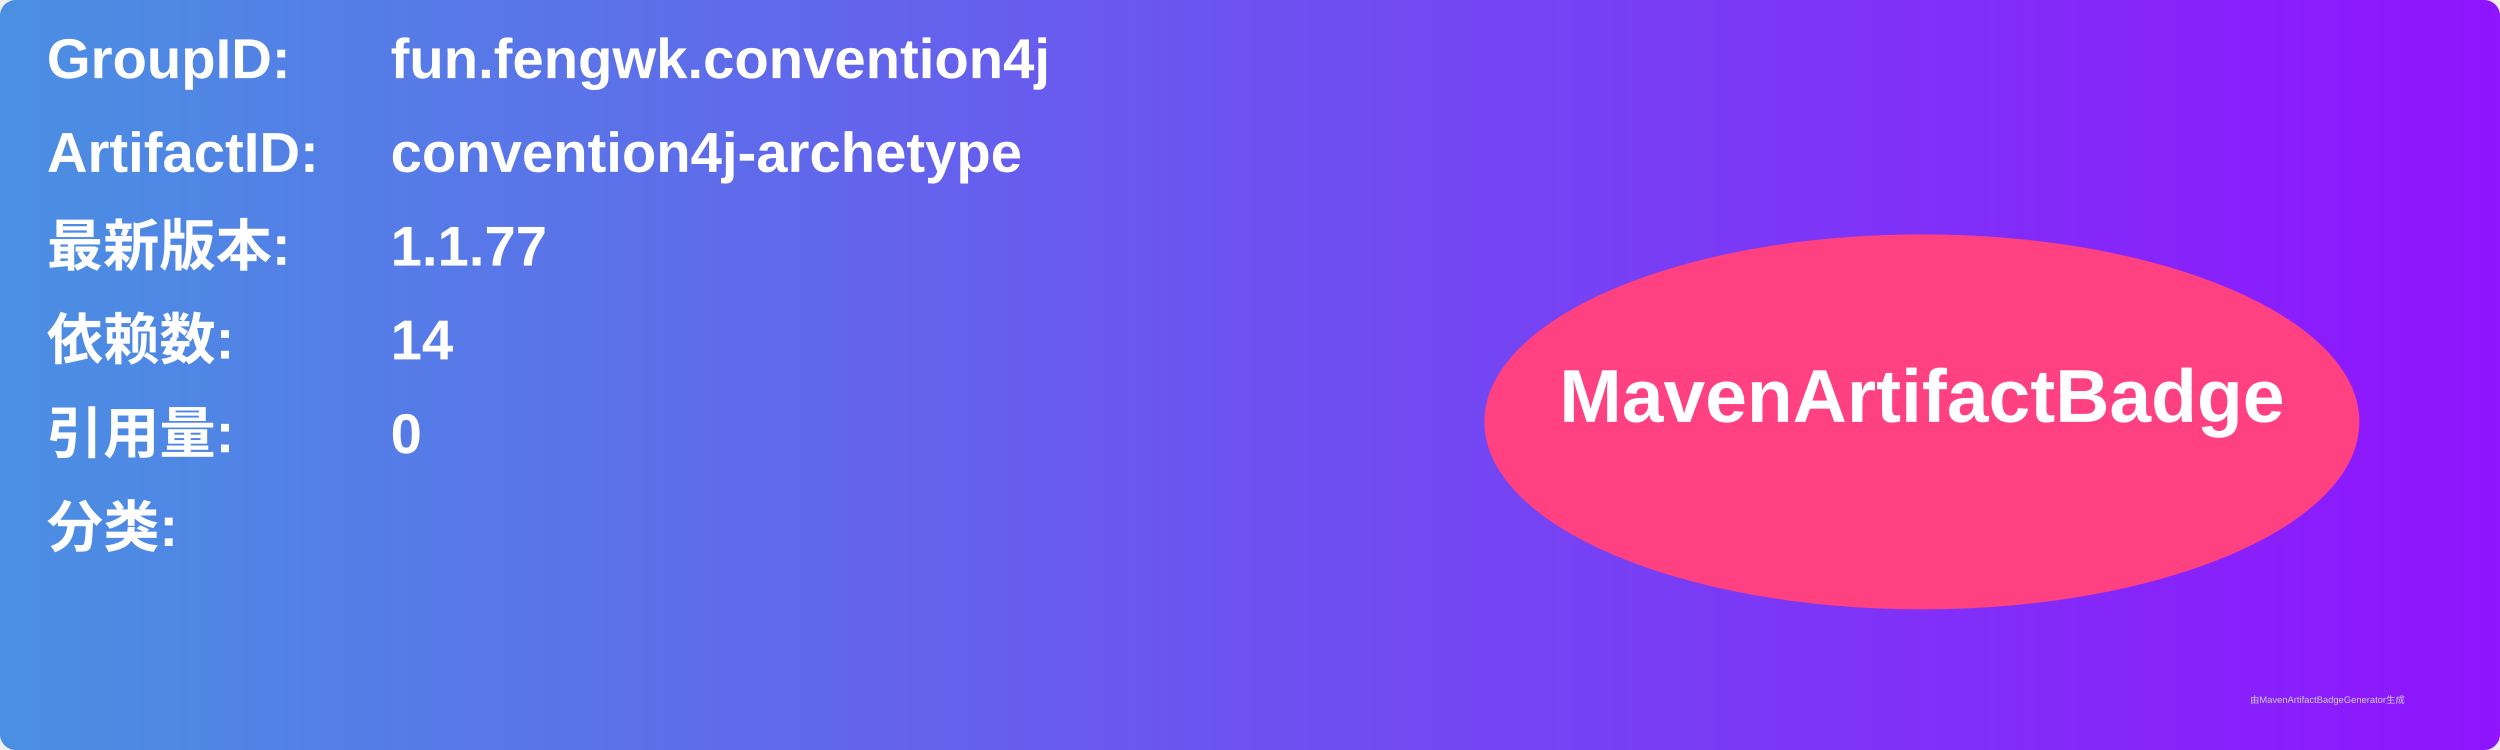
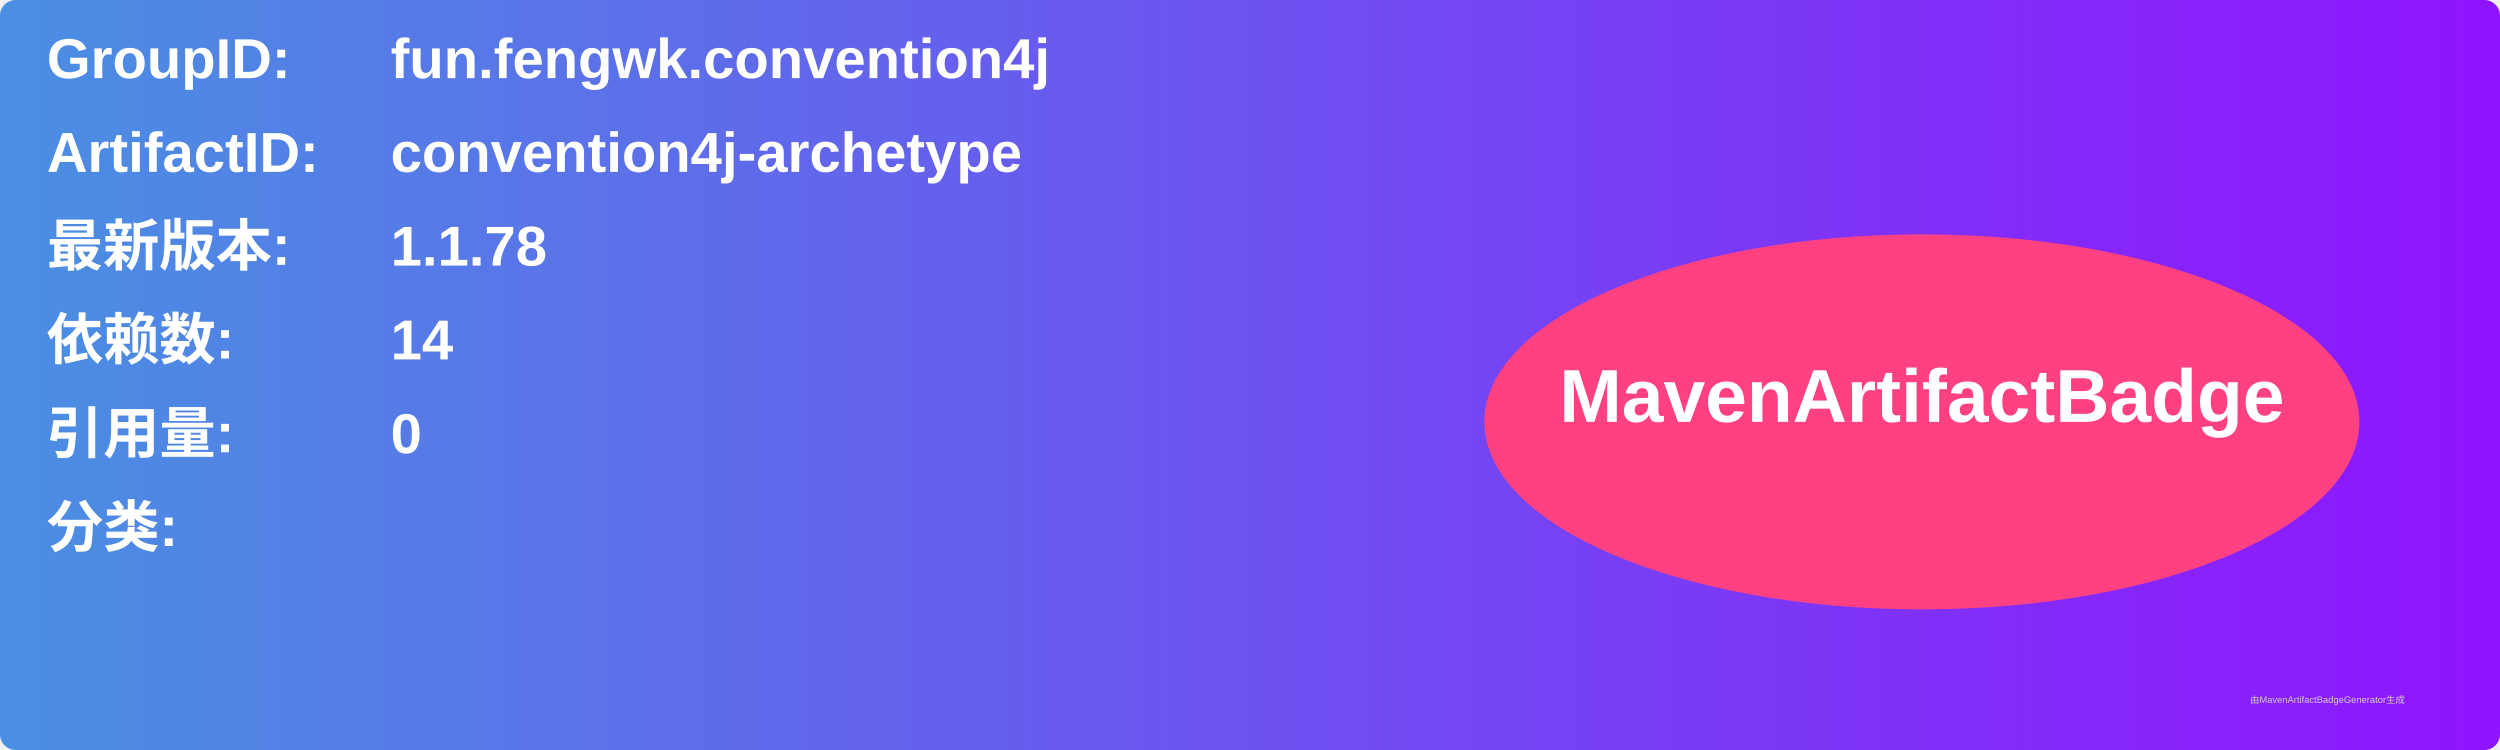
<svg xmlns="http://www.w3.org/2000/svg" width="800" height="240" viewBox="0 0 800 240">
  <linearGradient id="grad" x1="0%" y1="0%" x2="100%" y2="0%">
    <stop offset="0%" stop-color="#4a90e2" />
    <stop offset="100%" stop-color="#9013fe" />
  </linearGradient>
  <rect width="100%" height="100%" rx="5" ry="5" fill="url(#grad)" />
  <g transform="translate(15, 15)">
    <text x="0" y="10" font-family="Arial" font-size="18" fill="white" font-weight="bold" width="260">GroupID:</text>
    <text x="110" y="10" font-family="Arial" font-size="18" fill="white" font-weight="bold" width="460">fun.fengwk.convention4j</text>
    <text x="0" y="40" font-family="Arial" font-size="18" fill="white" font-weight="bold" width="260">ArtifactID:</text>
    <text x="110" y="40" font-family="Arial" font-size="18" fill="white" font-weight="bold" width="460">convention4j-archetype</text>
    <text x="0" y="70" font-family="Arial" font-size="18" fill="white" font-weight="bold">最新版本:</text>
    <text x="110" y="70" font-family="Arial" font-size="18" fill="white" font-weight="bold">
-       <tspan font-weight="bold">1.1.77</tspan>
+       <tspan font-weight="bold">1.1.78</tspan>
    </text>
    <text x="0" y="100" font-family="Arial" font-size="18" fill="white" font-weight="bold">依赖数: </text>
    <text x="110" y="100" font-family="Arial" font-size="18" fill="white">
      <tspan font-weight="bold">14</tspan>
    </text>
    <text x="0" y="130" font-family="Arial" font-size="18" fill="white" font-weight="bold">引用量: </text>
    <text x="110" y="130" font-family="Arial" font-size="18" fill="white">
      <tspan font-weight="bold">0</tspan>
    </text>
    <text x="0" y="160" font-family="Arial" font-size="18" fill="white" font-weight="bold">分类:</text>
    <text x="10" y="190" font-family="Arial" font-size="10" fill="white">
      <tspan font-weight="bold" />
    </text>
    <ellipse cx="600" cy="120" rx="140" ry="60" fill="#ff4081" />
    <text x="600" y="120" text-anchor="middle" font-family="Arial" font-size="24" fill="white" font-weight="bold">MavenArtifactBadge</text>
  </g>
  <text x="720" y="225" font-family="Arial" font-size="3" fill="#d0d0d0">由MavenArtifactBadgeGenerator生成</text>
</svg>
